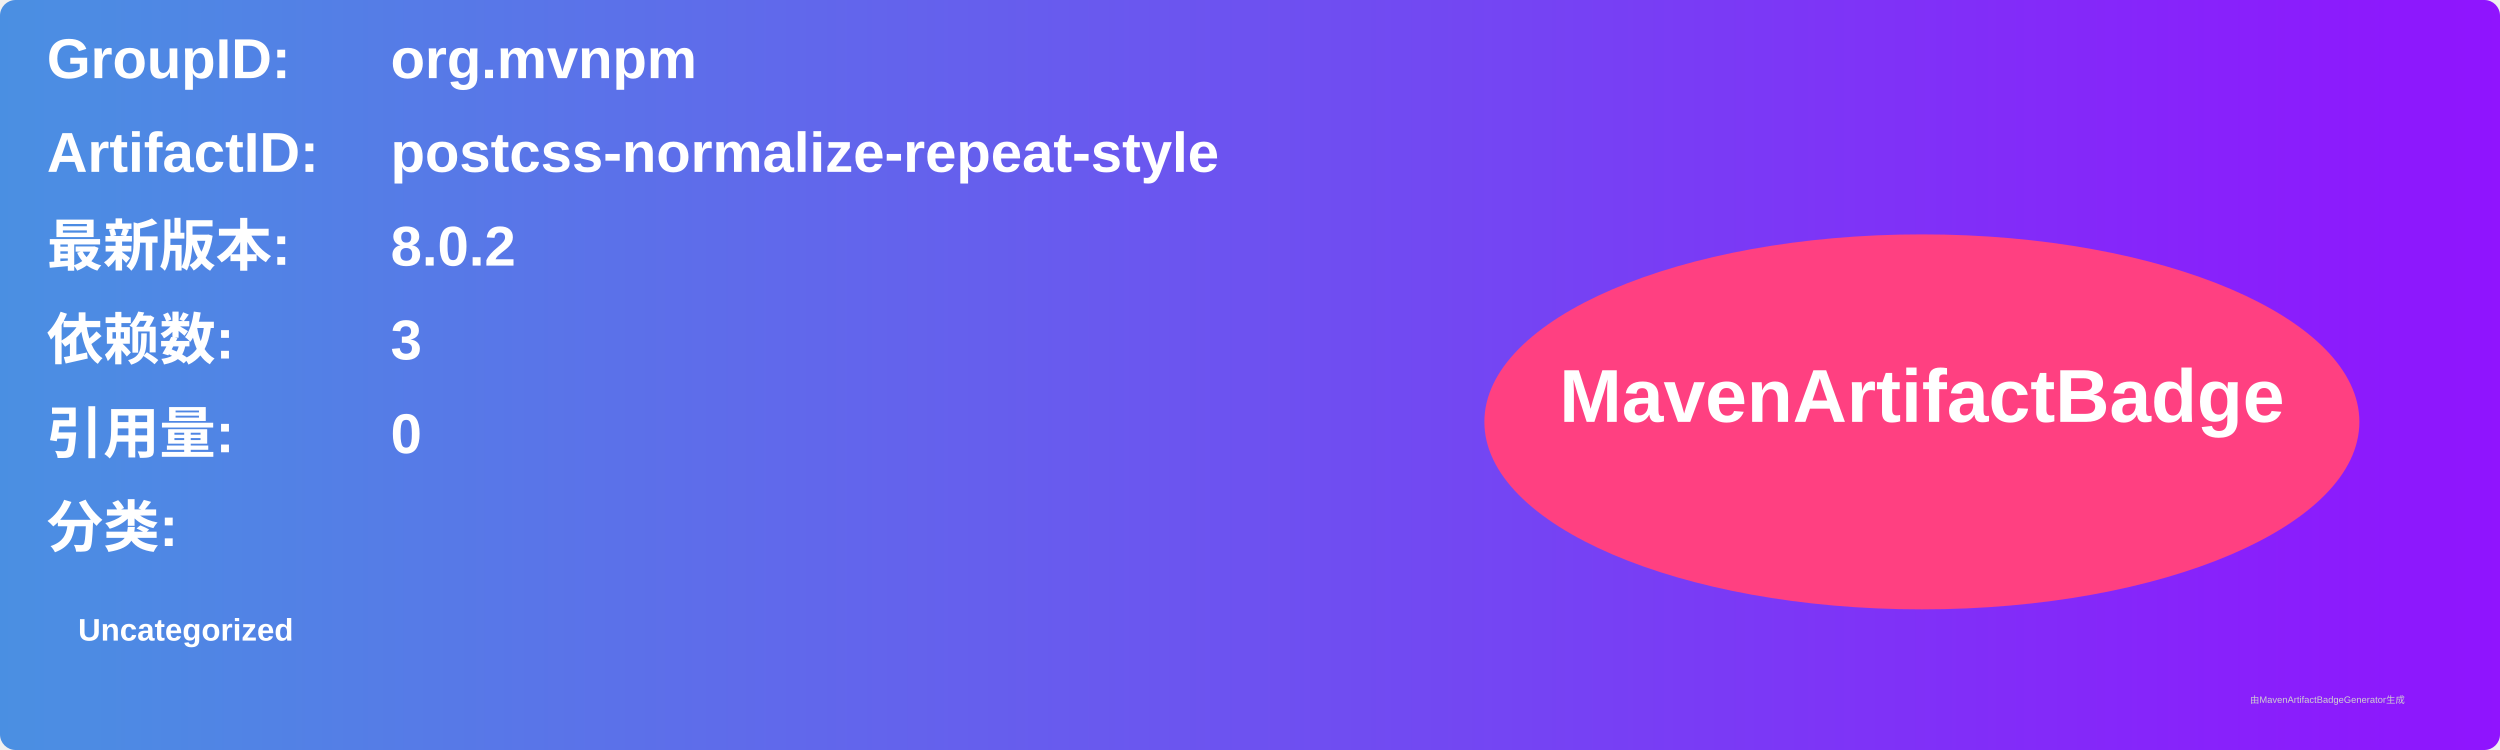
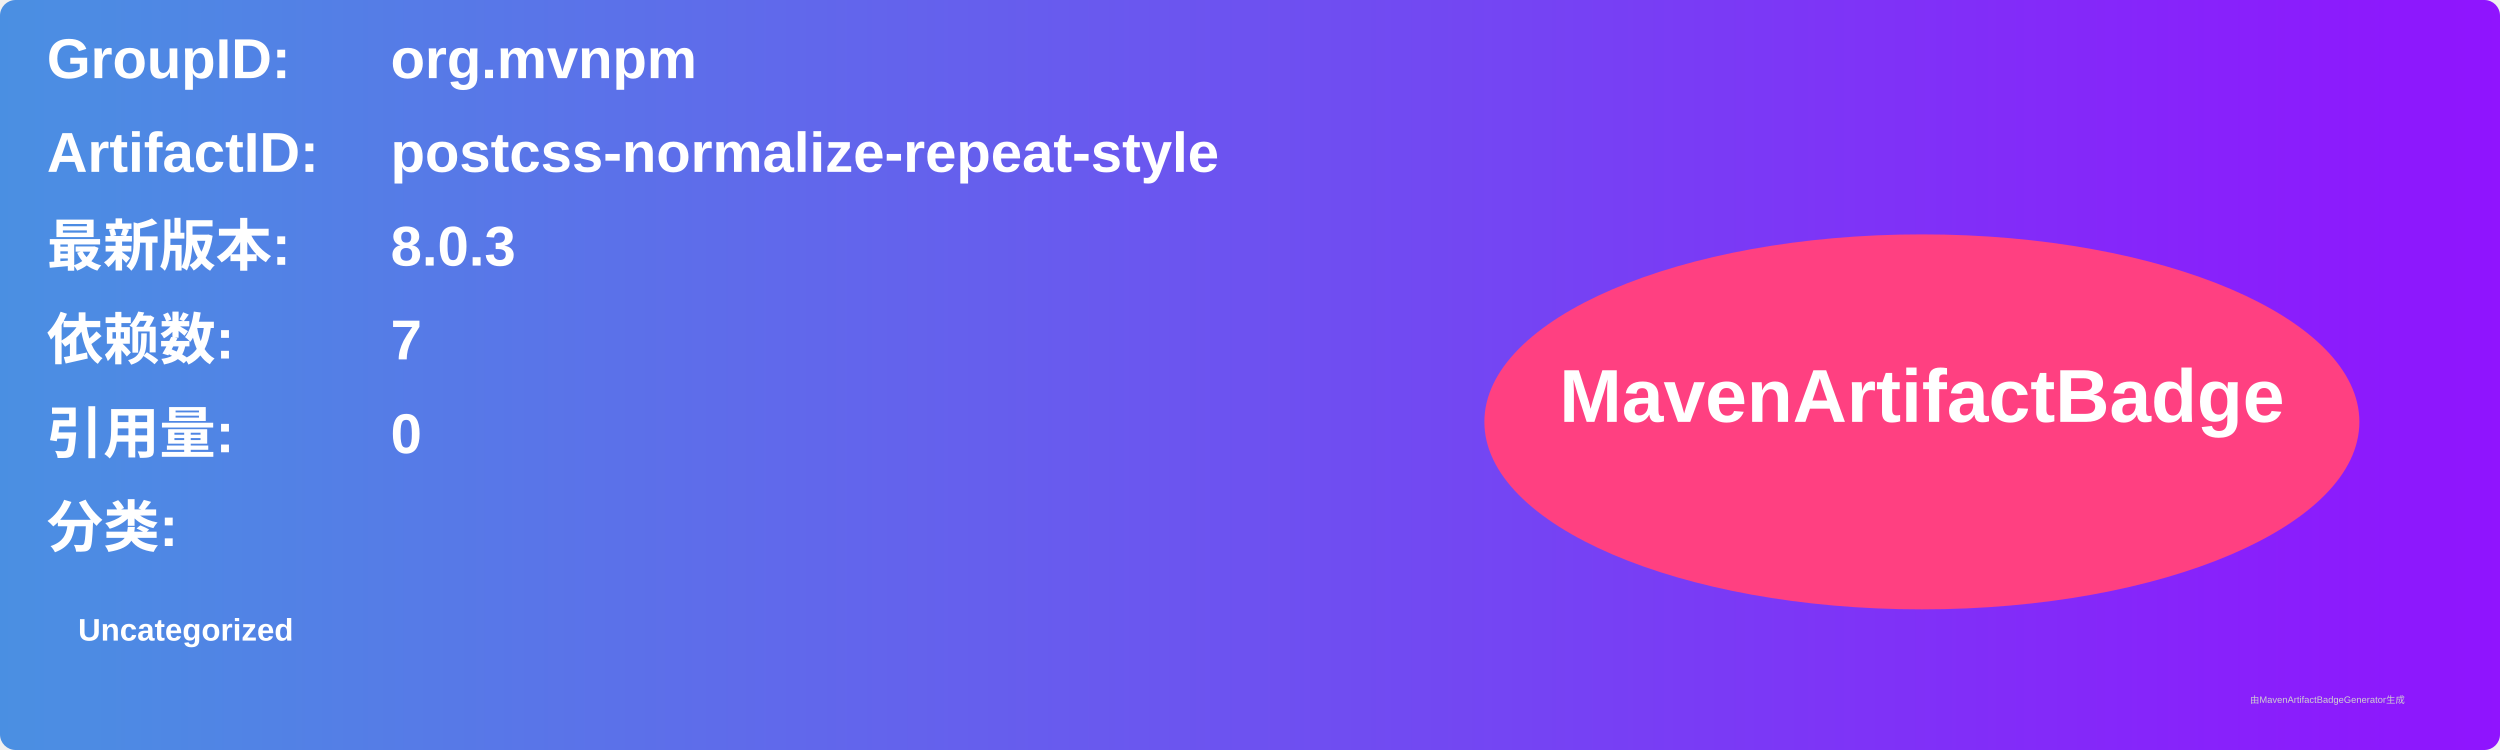
<svg xmlns="http://www.w3.org/2000/svg" width="800" height="240" viewBox="0 0 800 240">
  <linearGradient id="grad" x1="0%" y1="0%" x2="100%" y2="0%">
    <stop offset="0%" stop-color="#4a90e2" />
    <stop offset="100%" stop-color="#9013fe" />
  </linearGradient>
  <rect width="100%" height="100%" rx="5" ry="5" fill="url(#grad)" />
  <g transform="translate(15, 15)">
    <text x="0" y="10" font-family="Arial" font-size="18" fill="white" font-weight="bold" width="260">GroupID:</text>
    <text x="110" y="10" font-family="Arial" font-size="18" fill="white" font-weight="bold" width="460">org.mvnpm</text>
    <text x="0" y="40" font-family="Arial" font-size="18" fill="white" font-weight="bold" width="260">ArtifactID:</text>
    <text x="110" y="40" font-family="Arial" font-size="18" fill="white" font-weight="bold" width="460">postcss-normalize-repeat-style</text>
    <text x="0" y="70" font-family="Arial" font-size="18" fill="white" font-weight="bold">最新版本:</text>
    <text x="110" y="70" font-family="Arial" font-size="18" fill="white" font-weight="bold">
-       <tspan font-weight="bold">8.0.2</tspan>
+       <tspan font-weight="bold">8.0.3</tspan>
    </text>
    <text x="0" y="100" font-family="Arial" font-size="18" fill="white" font-weight="bold">依赖数: </text>
    <text x="110" y="100" font-family="Arial" font-size="18" fill="white">
-       <tspan font-weight="bold">3</tspan>
+       <tspan font-weight="bold">7</tspan>
    </text>
    <text x="0" y="130" font-family="Arial" font-size="18" fill="white" font-weight="bold">引用量: </text>
    <text x="110" y="130" font-family="Arial" font-size="18" fill="white">
      <tspan font-weight="bold">0</tspan>
    </text>
    <text x="0" y="160" font-family="Arial" font-size="18" fill="white" font-weight="bold">分类:</text>
    <text x="10" y="190" font-family="Arial" font-size="10" fill="white">
      <tspan font-weight="bold">Uncategorized</tspan>
    </text>
    <ellipse cx="600" cy="120" rx="140" ry="60" fill="#ff4081" />
    <text x="600" y="120" text-anchor="middle" font-family="Arial" font-size="24" fill="white" font-weight="bold">MavenArtifactBadge</text>
  </g>
  <text x="720" y="225" font-family="Arial" font-size="3" fill="#d0d0d0">由MavenArtifactBadgeGenerator生成</text>
</svg>
